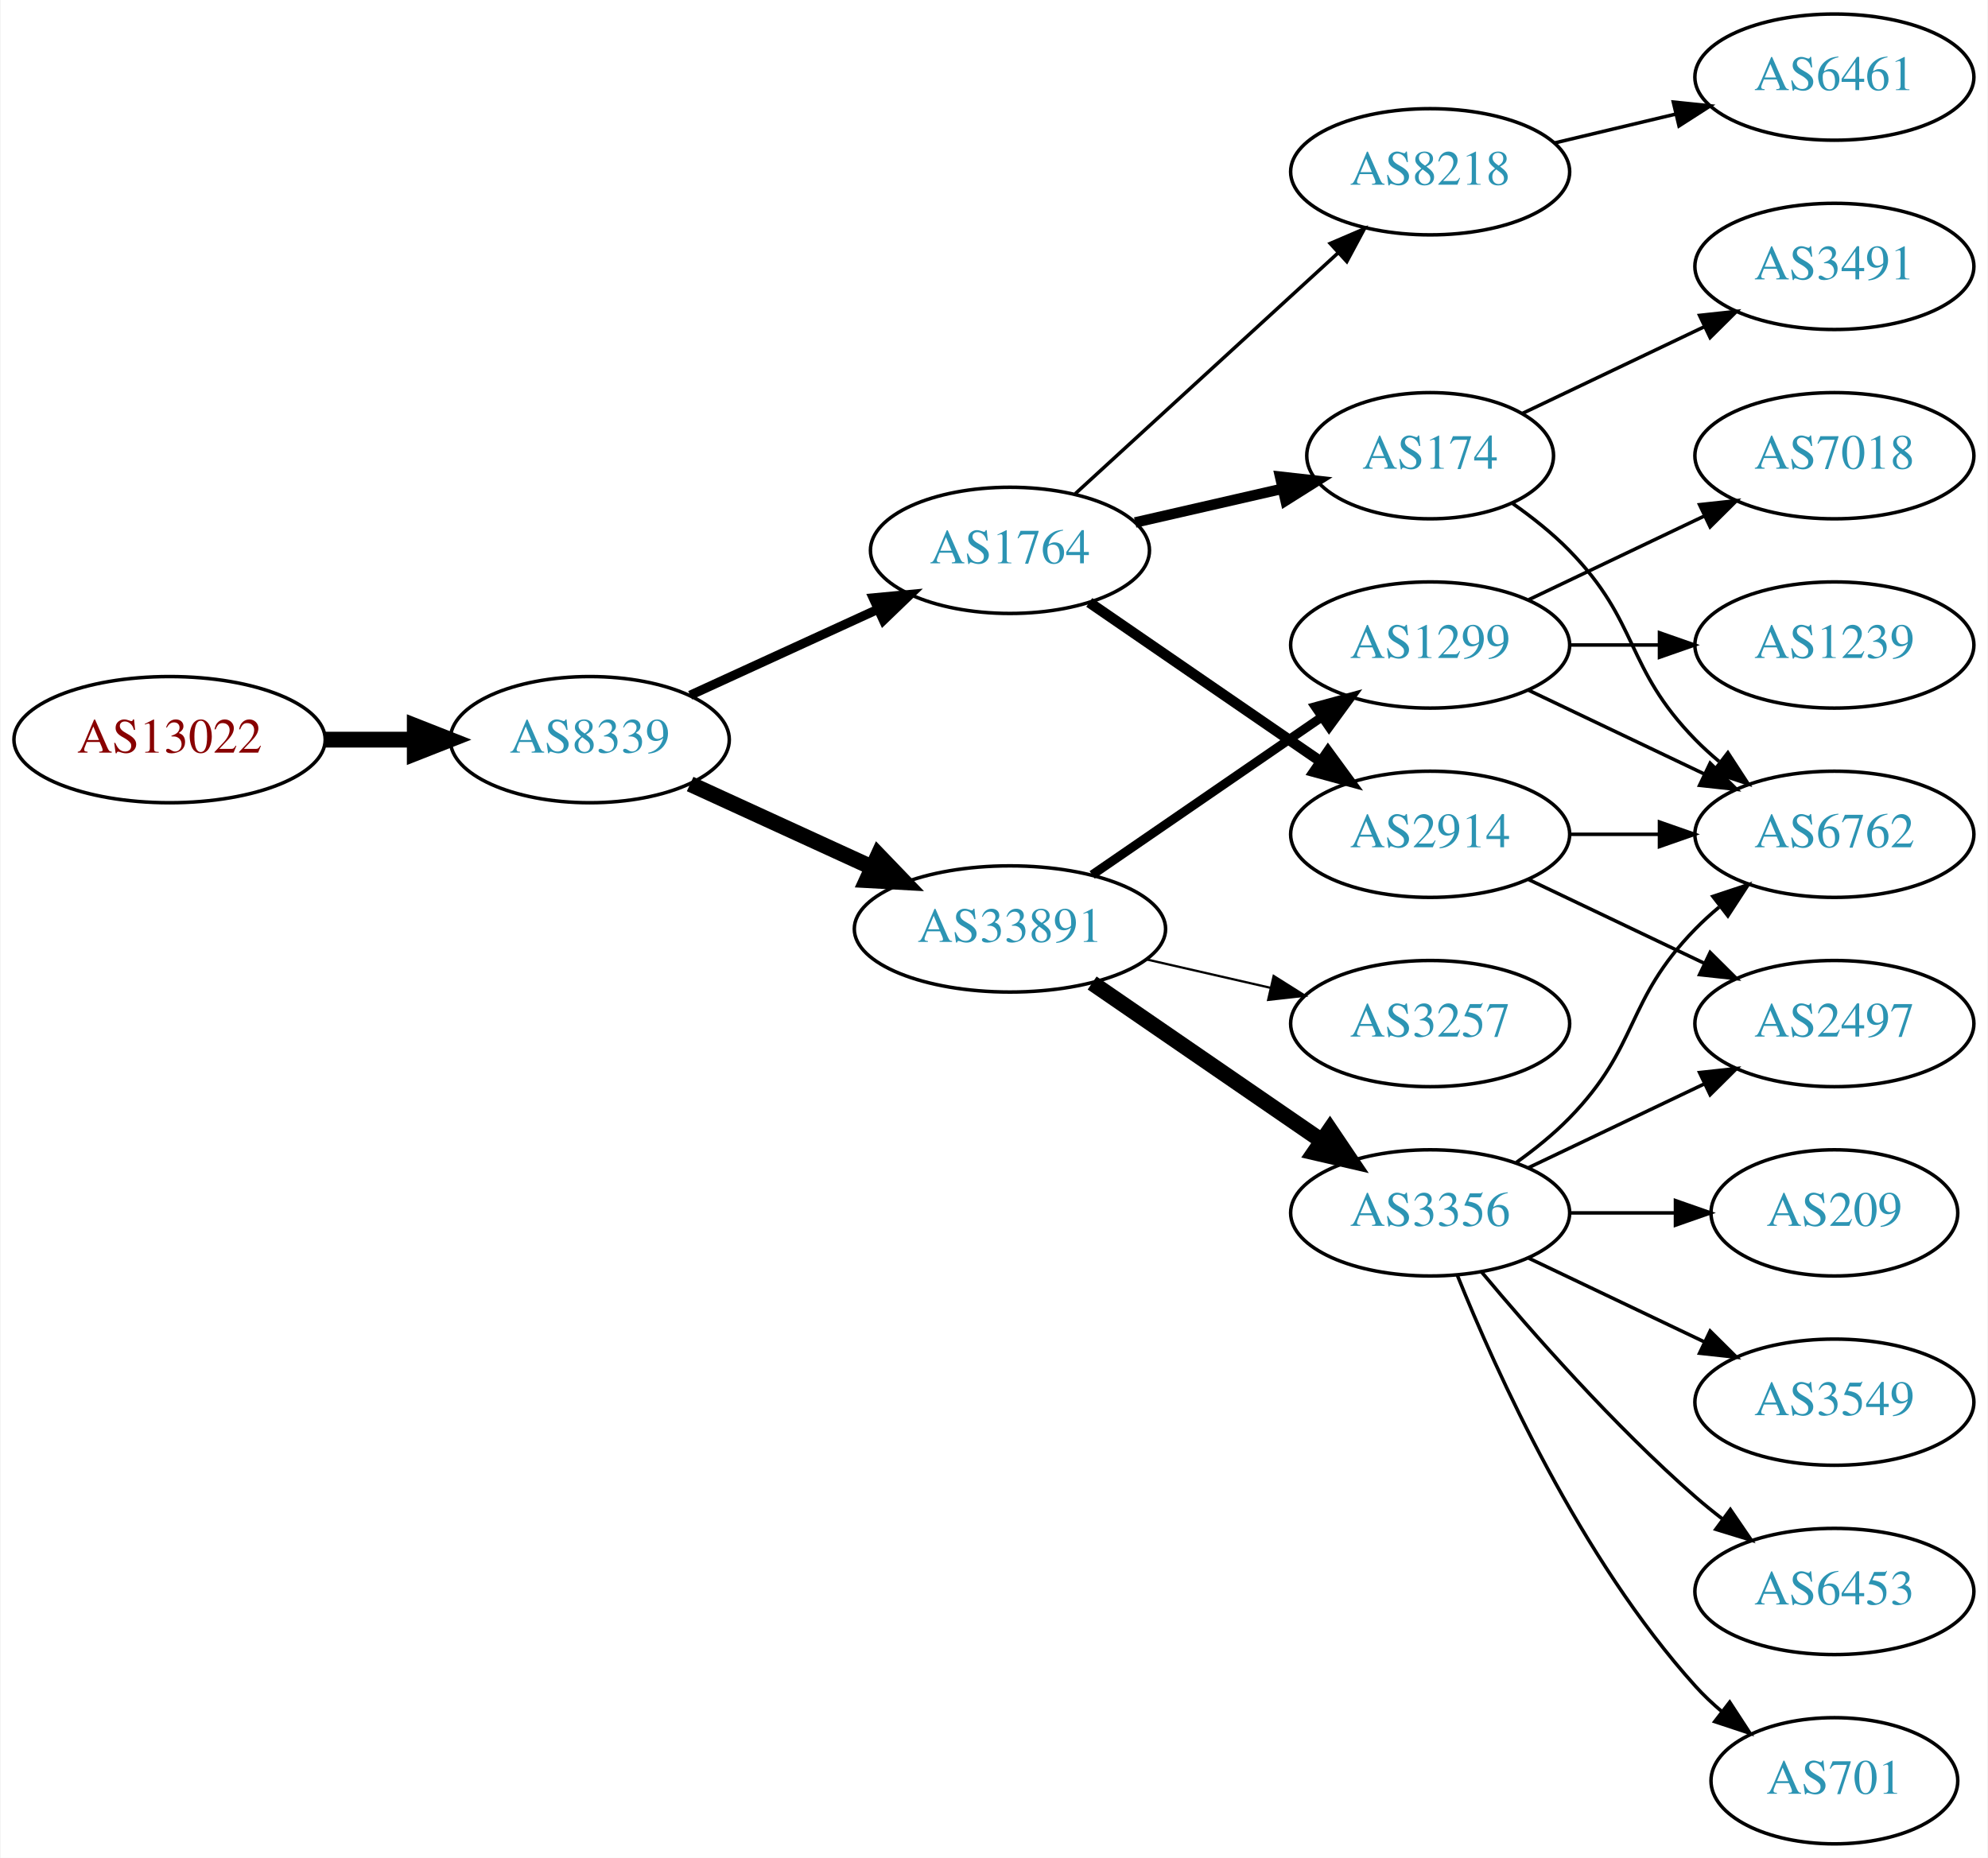
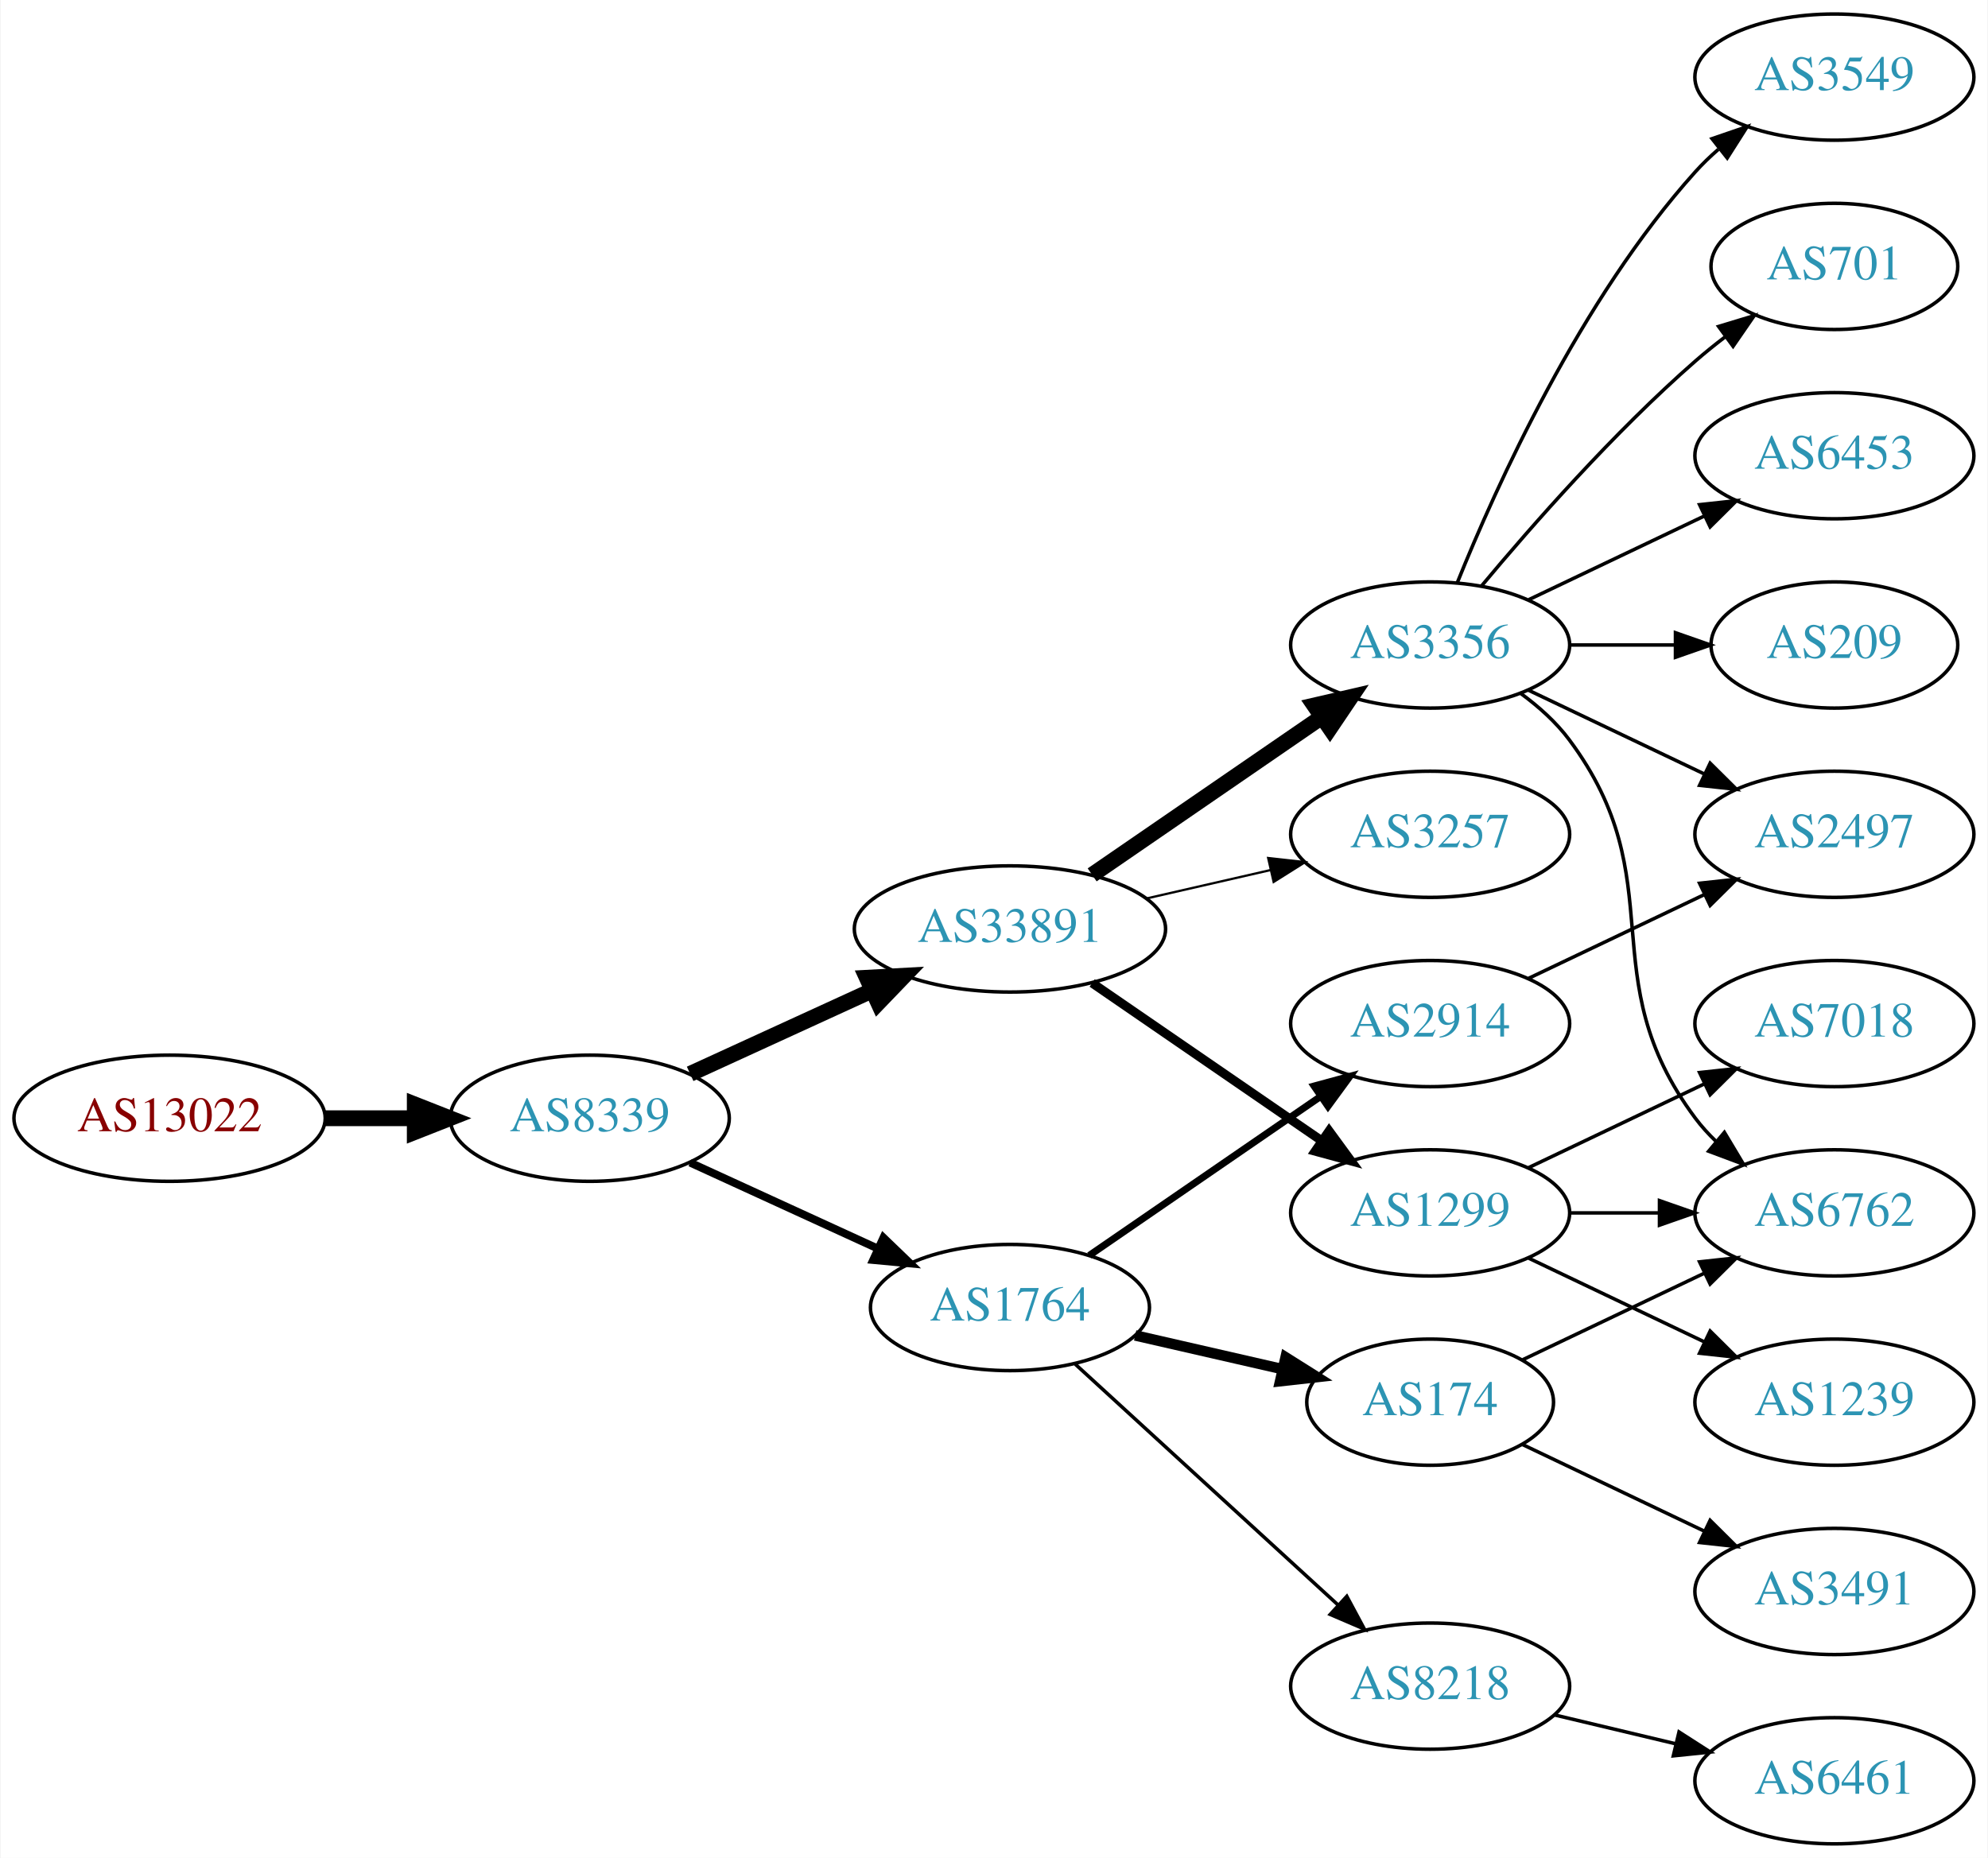
<svg xmlns="http://www.w3.org/2000/svg" xmlns:xlink="http://www.w3.org/1999/xlink" width="567pt" height="530pt" viewBox="0.00 0.00 566.66 530.00">
  <g id="graph0" class="graph" transform="scale(1 1) rotate(0) translate(4 526)">
    <polygon fill="white" stroke="none" points="-4,4 -4,-526 562.663,-526 562.663,4 -4,4" />
    <g id="node1" class="node">
      <g id="a_node1">
        <a xlink:href="/asn/13022" xlink:title="AS13022 ~ STREAMS_GMBH [AT]">
-           <ellipse fill="#ffffff" stroke="black" cx="44.196" cy="-315" rx="44.393" ry="18" />
-           <text text-anchor="middle" x="44.196" y="-311.3" font-family="Times,serif" font-size="14.00" fill="#880000">AS13022</text>
+           <ellipse fill="#ffffff" stroke="black" cx="44.196" cy="-207" rx="44.393" ry="18" />
+           <text text-anchor="middle" x="44.196" y="-203.3" font-family="Times,serif" font-size="14.00" fill="#880000">AS13022</text>
        </a>
      </g>
    </g>
    <g id="node2" class="node">
      <g id="a_node2">
        <a xlink:href="/asn/8339" xlink:title="AS8339 ~ kabelplus GmbH [AT]">
-           <ellipse fill="#ffffff" stroke="black" cx="164.039" cy="-315" rx="39.794" ry="18" />
-           <text text-anchor="middle" x="164.039" y="-311.3" font-family="Times,serif" font-size="14.00" fill="#2c94b3">AS8339</text>
+           <ellipse fill="#ffffff" stroke="black" cx="164.039" cy="-207" rx="39.794" ry="18" />
+           <text text-anchor="middle" x="164.039" y="-203.3" font-family="Times,serif" font-size="14.00" fill="#2c94b3">AS8339</text>
        </a>
      </g>
    </g>
    <g id="edge1" class="edge">
-       <path fill="none" stroke="black" stroke-width="4.5" d="M88.407,-315C96.72,-315 105.482,-315 113.965,-315" />
-       <polygon fill="black" stroke="black" stroke-width="4.5" points="114.123,-318.938 124.123,-315 114.123,-311.063 114.123,-318.938" />
+       <path fill="none" stroke="black" stroke-width="4.5" d="M88.407,-207C96.72,-207 105.482,-207 113.965,-207" />
+       <polygon fill="black" stroke="black" stroke-width="4.5" points="114.123,-210.938 124.123,-207 114.123,-203.063 114.123,-210.938" />
    </g>
    <g id="node3" class="node">
      <g id="a_node3">
-         <a xlink:href="/asn/1764" xlink:title="AS1764 ~ NEXTLAYER-AS [AT]">
-           <ellipse fill="#ffffff" stroke="black" cx="283.881" cy="-369" rx="39.794" ry="18" />
-           <text text-anchor="middle" x="283.881" y="-365.3" font-family="Times,serif" font-size="14.00" fill="#2c94b3">AS1764</text>
-         </a>
-       </g>
-     </g>
-     <g id="edge2" class="edge">
-       <path fill="none" stroke="black" stroke-width="2.625" d="M192.667,-327.661C208.624,-334.973 228.895,-344.261 246.178,-352.181" />
-       <polygon fill="black" stroke="black" stroke-width="2.625" points="244.876,-355.435 255.425,-356.419 247.793,-349.071 244.876,-355.435" />
-     </g>
-     <g id="node4" class="node">
-       <g id="a_node4">
        <a xlink:href="/asn/33891" xlink:title="AS33891 ~ CORE-BACKBONE GMBH GLOBAL NETWORK [DE]">
          <ellipse fill="#ffffff" stroke="black" cx="283.881" cy="-261" rx="44.393" ry="18" />
          <text text-anchor="middle" x="283.881" y="-257.3" font-family="Times,serif" font-size="14.00" fill="#2c94b3">AS33891</text>
        </a>
      </g>
    </g>
+     <g id="edge2" class="edge">
+       <path fill="none" stroke="black" stroke-width="4.5" d="M192.667,-219.661C208.165,-226.762 227.732,-235.728 244.678,-243.494" />
+       <polygon fill="black" stroke="black" stroke-width="4.5" points="243.05,-247.079 253.781,-247.665 246.33,-239.92 243.05,-247.079" />
+     </g>
+     <g id="node4" class="node">
+       <g id="a_node4">
+         <a xlink:href="/asn/1764" xlink:title="AS1764 ~ NEXTLAYER-AS [AT]">
+           <ellipse fill="#ffffff" stroke="black" cx="283.881" cy="-153" rx="39.794" ry="18" />
+           <text text-anchor="middle" x="283.881" y="-149.3" font-family="Times,serif" font-size="14.00" fill="#2c94b3">AS1764</text>
+         </a>
+       </g>
+     </g>
    <g id="edge3" class="edge">
-       <path fill="none" stroke="black" stroke-width="4.5" d="M192.667,-302.339C208.165,-295.238 227.732,-286.272 244.678,-278.506" />
-       <polygon fill="black" stroke="black" stroke-width="4.5" points="246.33,-282.08 253.781,-274.335 243.05,-274.921 246.33,-282.08" />
+       <path fill="none" stroke="black" stroke-width="2.25" d="M192.667,-194.339C208.624,-187.027 228.895,-177.739 246.178,-169.819" />
+       <polygon fill="black" stroke="black" stroke-width="2.25" points="247.793,-172.929 255.425,-165.581 244.876,-166.565 247.793,-172.929" />
    </g>
    <g id="node5" class="node">
      <g id="a_node5">
-         <a xlink:href="/asn/2914" xlink:title="AS2914 ~ NTT America, Inc. [US]">
-           <ellipse fill="#ffffff" stroke="black" cx="403.724" cy="-288" rx="39.794" ry="18" />
-           <text text-anchor="middle" x="403.724" y="-284.3" font-family="Times,serif" font-size="14.00" fill="#2c94b3">AS2914</text>
+         <a xlink:href="/asn/1299" xlink:title="AS1299 ~ Telia Carrier [EU]">
+           <ellipse fill="#ffffff" stroke="black" cx="403.724" cy="-180" rx="39.794" ry="18" />
+           <text text-anchor="middle" x="403.724" y="-176.3" font-family="Times,serif" font-size="14.00" fill="#2c94b3">AS1299</text>
        </a>
      </g>
    </g>
    <g id="edge4" class="edge">
-       <path fill="none" stroke="black" stroke-width="3" d="M306.495,-354.143C324.984,-341.435 351.798,-323.005 372.427,-308.825" />
-       <polygon fill="black" stroke="black" stroke-width="3" points="374.589,-311.586 380.848,-303.037 370.624,-305.817 374.589,-311.586" />
+       <path fill="none" stroke="black" stroke-width="2.571" d="M307.324,-245.574C325.905,-232.802 352.466,-214.545 372.846,-200.537" />
+       <polygon fill="black" stroke="black" stroke-width="2.571" points="374.902,-203.371 381.16,-194.822 370.936,-197.602 374.902,-203.371" />
    </g>
    <g id="node6" class="node">
      <g id="a_node6">
-         <a xlink:href="/asn/8218" xlink:title="AS8218 ~ legacy Neotelecoms [FR]">
-           <ellipse fill="#ffffff" stroke="black" cx="403.724" cy="-477" rx="39.794" ry="18" />
-           <text text-anchor="middle" x="403.724" y="-473.3" font-family="Times,serif" font-size="14.00" fill="#2c94b3">AS8218</text>
+         <a xlink:href="/asn/3356" xlink:title="AS3356 ~ Level 3 Parent, LLC [US]">
+           <ellipse fill="#ffffff" stroke="black" cx="403.724" cy="-342" rx="39.794" ry="18" />
+           <text text-anchor="middle" x="403.724" y="-338.3" font-family="Times,serif" font-size="14.00" fill="#2c94b3">AS3356</text>
        </a>
      </g>
    </g>
    <g id="edge5" class="edge">
-       <path fill="none" stroke="black" d="M302.523,-385.169C322.396,-403.382 354.859,-433.133 377.427,-453.817" />
-       <polygon fill="black" stroke="black" points="375.224,-456.545 384.961,-460.721 379.953,-451.384 375.224,-456.545" />
+       <path fill="none" stroke="black" stroke-width="4.5" d="M307.324,-276.426C325.905,-289.198 352.466,-307.455 372.846,-321.463" />
+       <polygon fill="black" stroke="black" stroke-width="4.5" points="370.689,-324.758 381.16,-327.178 375.149,-318.269 370.689,-324.758" />
    </g>
    <g id="node7" class="node">
      <g id="a_node7">
-         <a xlink:href="/asn/174" xlink:title="AS174 ~ Cogent Communications [US]">
-           <ellipse fill="#ffffff" stroke="black" cx="403.724" cy="-396" rx="35.194" ry="18" />
-           <text text-anchor="middle" x="403.724" y="-392.3" font-family="Times,serif" font-size="14.00" fill="#2c94b3">AS174</text>
+         <a xlink:href="/asn/3257" xlink:title="AS3257 ~ GTT [DE]">
+           <ellipse fill="#ffffff" stroke="black" cx="403.724" cy="-288" rx="39.794" ry="18" />
+           <text text-anchor="middle" x="403.724" y="-284.3" font-family="Times,serif" font-size="14.00" fill="#2c94b3">AS3257</text>
        </a>
      </g>
    </g>
    <g id="edge6" class="edge">
-       <path fill="none" stroke="black" stroke-width="3" d="M319.6,-376.955C332.693,-379.955 347.715,-383.396 361.356,-386.522" />
-       <polygon fill="black" stroke="black" stroke-width="3" points="360.934,-390.016 371.463,-388.838 362.497,-383.193 360.934,-390.016" />
+       <path fill="none" stroke="black" stroke-width="0.643" d="M322.816,-269.692C334.057,-272.267 346.469,-275.111 358.092,-277.774" />
+       <polygon fill="black" stroke="black" stroke-width="0.643" points="357.525,-281.235 368.054,-280.057 359.088,-274.412 357.525,-281.235" />
    </g>
    <g id="node8" class="node">
      <g id="a_node8">
-         <a xlink:href="/asn/1299" xlink:title="AS1299 ~ Telia Carrier [EU]">
-           <ellipse fill="#ffffff" stroke="black" cx="403.724" cy="-342" rx="39.794" ry="18" />
-           <text text-anchor="middle" x="403.724" y="-338.3" font-family="Times,serif" font-size="14.00" fill="#2c94b3">AS1299</text>
+         <a xlink:href="/asn/8218" xlink:title="AS8218 ~ legacy Neotelecoms [FR]">
+           <ellipse fill="#ffffff" stroke="black" cx="403.724" cy="-45" rx="39.794" ry="18" />
+           <text text-anchor="middle" x="403.724" y="-41.3" font-family="Times,serif" font-size="14.00" fill="#2c94b3">AS8218</text>
        </a>
      </g>
    </g>
    <g id="edge7" class="edge">
-       <path fill="none" stroke="black" stroke-width="2.571" d="M307.324,-276.426C325.905,-289.198 352.466,-307.455 372.846,-321.463" />
-       <polygon fill="black" stroke="black" stroke-width="2.571" points="370.936,-324.398 381.16,-327.178 374.902,-318.629 370.936,-324.398" />
+       <path fill="none" stroke="black" d="M302.523,-136.831C322.396,-118.618 354.859,-88.867 377.427,-68.183" />
+       <polygon fill="black" stroke="black" points="379.953,-70.616 384.961,-61.279 375.224,-65.455 379.953,-70.616" />
    </g>
    <g id="node9" class="node">
      <g id="a_node9">
-         <a xlink:href="/asn/3257" xlink:title="AS3257 ~ GTT [DE]">
+         <a xlink:href="/asn/2914" xlink:title="AS2914 ~ NTT America, Inc. [US]">
          <ellipse fill="#ffffff" stroke="black" cx="403.724" cy="-234" rx="39.794" ry="18" />
-           <text text-anchor="middle" x="403.724" y="-230.3" font-family="Times,serif" font-size="14.00" fill="#2c94b3">AS3257</text>
+           <text text-anchor="middle" x="403.724" y="-230.3" font-family="Times,serif" font-size="14.00" fill="#2c94b3">AS2914</text>
        </a>
      </g>
    </g>
    <g id="edge8" class="edge">
-       <path fill="none" stroke="black" stroke-width="0.643" d="M322.816,-252.308C334.057,-249.733 346.469,-246.889 358.092,-244.226" />
-       <polygon fill="black" stroke="black" stroke-width="0.643" points="359.088,-247.588 368.054,-241.943 357.525,-240.765 359.088,-247.588" />
+       <path fill="none" stroke="black" stroke-width="2" d="M306.495,-167.857C324.984,-180.565 351.798,-198.995 372.427,-213.175" />
+       <polygon fill="black" stroke="black" stroke-width="2" points="370.624,-216.183 380.848,-218.963 374.589,-210.414 370.624,-216.183" />
    </g>
    <g id="node10" class="node">
      <g id="a_node10">
-         <a xlink:href="/asn/3356" xlink:title="AS3356 ~ Level 3 Parent, LLC [US]">
-           <ellipse fill="#ffffff" stroke="black" cx="403.724" cy="-180" rx="39.794" ry="18" />
-           <text text-anchor="middle" x="403.724" y="-176.3" font-family="Times,serif" font-size="14.00" fill="#2c94b3">AS3356</text>
+         <a xlink:href="/asn/174" xlink:title="AS174 ~ Cogent Communications [US]">
+           <ellipse fill="#ffffff" stroke="black" cx="403.724" cy="-126" rx="35.194" ry="18" />
+           <text text-anchor="middle" x="403.724" y="-122.3" font-family="Times,serif" font-size="14.00" fill="#2c94b3">AS174</text>
        </a>
      </g>
    </g>
    <g id="edge9" class="edge">
-       <path fill="none" stroke="black" stroke-width="4.5" d="M307.324,-245.574C325.905,-232.802 352.466,-214.545 372.846,-200.537" />
-       <polygon fill="black" stroke="black" stroke-width="4.5" points="375.149,-203.731 381.16,-194.822 370.689,-197.242 375.149,-203.731" />
+       <path fill="none" stroke="black" stroke-width="3" d="M319.6,-145.045C332.693,-142.045 347.715,-138.604 361.356,-135.478" />
+       <polygon fill="black" stroke="black" stroke-width="3" points="362.497,-138.807 371.463,-133.162 360.934,-131.984 362.497,-138.807" />
+     </g>
+     <g id="node17" class="node">
+       <g id="a_node17">
+         <a xlink:href="/asn/6762" xlink:title="AS6762 ~ TELECOM ITALIA SPARKLE S.p.A. [IT]">
+           <ellipse fill="#ffffff" stroke="black" cx="519.017" cy="-180" rx="39.794" ry="18" />
+           <text text-anchor="middle" x="519.017" y="-176.3" font-family="Times,serif" font-size="14.00" fill="#2c94b3">AS6762</text>
+         </a>
+       </g>
+     </g>
+     <g id="edge18" class="edge">
+       <path fill="none" stroke="black" d="M443.396,-180C451.599,-180 460.363,-180 468.895,-180" />
+       <polygon fill="black" stroke="black" points="469.134,-183.5 479.134,-180 469.134,-176.5 469.134,-183.5" />
+     </g>
+     <g id="node18" class="node">
+       <g id="a_node18">
+         <a xlink:href="/asn/7018" xlink:title="AS7018 ~ AT&amp;T Services, Inc. [US]">
+           <ellipse fill="#ffffff" stroke="black" cx="519.017" cy="-234" rx="39.794" ry="18" />
+           <text text-anchor="middle" x="519.017" y="-230.3" font-family="Times,serif" font-size="14.00" fill="#2c94b3">AS7018</text>
+         </a>
+       </g>
+     </g>
+     <g id="edge17" class="edge">
+       <path fill="none" stroke="black" d="M431.86,-192.934C446.854,-200.081 465.675,-209.052 481.898,-216.785" />
+       <polygon fill="black" stroke="black" points="480.569,-220.028 491.102,-221.171 483.581,-213.709 480.569,-220.028" />
+     </g>
+     <g id="node19" class="node">
+       <g id="a_node19">
+         <a xlink:href="/asn/1239" xlink:title="AS1239 ~ Sprint [US]">
+           <ellipse fill="#ffffff" stroke="black" cx="519.017" cy="-126" rx="39.794" ry="18" />
+           <text text-anchor="middle" x="519.017" y="-122.3" font-family="Times,serif" font-size="14.00" fill="#2c94b3">AS1239</text>
+         </a>
+       </g>
+     </g>
+     <g id="edge19" class="edge">
+       <path fill="none" stroke="black" d="M431.86,-167.066C446.854,-159.919 465.675,-150.948 481.898,-143.215" />
+       <polygon fill="black" stroke="black" points="483.581,-146.291 491.102,-138.829 480.569,-139.972 483.581,-146.291" />
    </g>
    <g id="node12" class="node">
      <g id="a_node12">
-         <a xlink:href="/asn/2497" xlink:title="AS2497 ~ Internet Initiative Japan Inc. [JP]">
-           <ellipse fill="#ffffff" stroke="black" cx="519.017" cy="-234" rx="39.794" ry="18" />
-           <text text-anchor="middle" x="519.017" y="-230.3" font-family="Times,serif" font-size="14.00" fill="#2c94b3">AS2497</text>
+         <a xlink:href="/asn/6453" xlink:title="AS6453 ~ TATA COMMUNICATIONS (AMERICA) INC [US]">
+           <ellipse fill="#ffffff" stroke="black" cx="519.017" cy="-396" rx="39.794" ry="18" />
+           <text text-anchor="middle" x="519.017" y="-392.3" font-family="Times,serif" font-size="14.00" fill="#2c94b3">AS6453</text>
        </a>
      </g>
    </g>
    <g id="edge11" class="edge">
-       <path fill="none" stroke="black" d="M431.86,-275.066C446.854,-267.919 465.675,-258.948 481.898,-251.215" />
-       <polygon fill="black" stroke="black" points="483.581,-254.291 491.102,-246.829 480.569,-247.972 483.581,-254.291" />
+       <path fill="none" stroke="black" d="M431.86,-354.934C446.854,-362.081 465.675,-371.052 481.898,-378.785" />
+       <polygon fill="black" stroke="black" points="480.569,-382.028 491.102,-383.171 483.581,-375.709 480.569,-382.028" />
    </g>
    <g id="node13" class="node">
      <g id="a_node13">
-         <a xlink:href="/asn/6762" xlink:title="AS6762 ~ TELECOM ITALIA SPARKLE S.p.A. [IT]">
+         <a xlink:href="/asn/209" xlink:title="AS209 ~ CenturyLink Communications, LLC [US]">
+           <ellipse fill="#ffffff" stroke="black" cx="519.017" cy="-342" rx="35.194" ry="18" />
+           <text text-anchor="middle" x="519.017" y="-338.3" font-family="Times,serif" font-size="14.00" fill="#2c94b3">AS209</text>
+         </a>
+       </g>
+     </g>
+     <g id="edge12" class="edge">
+       <path fill="none" stroke="black" d="M443.396,-342C453.101,-342 463.592,-342 473.555,-342" />
+       <polygon fill="black" stroke="black" points="473.691,-345.5 483.691,-342 473.691,-338.5 473.691,-345.5" />
+     </g>
+     <g id="node14" class="node">
+       <g id="a_node14">
+         <a xlink:href="/asn/3549" xlink:title="AS3549 ~ Level 3 Parent, LLC [US]">
+           <ellipse fill="#ffffff" stroke="black" cx="519.017" cy="-504" rx="39.794" ry="18" />
+           <text text-anchor="middle" x="519.017" y="-500.3" font-family="Times,serif" font-size="14.00" fill="#2c94b3">AS3549</text>
+         </a>
+       </g>
+     </g>
+     <g id="edge13" class="edge">
+       <path fill="none" stroke="black" d="M411.472,-359.787C422.523,-387.243 446.576,-440.578 479.37,-477 481.373,-479.224 483.591,-481.363 485.924,-483.397" />
+       <polygon fill="black" stroke="black" points="484.122,-486.433 494.143,-489.873 488.454,-480.935 484.122,-486.433" />
+     </g>
+     <g id="node15" class="node">
+       <g id="a_node15">
+         <a xlink:href="/asn/2497" xlink:title="AS2497 ~ Internet Initiative Japan Inc. [JP]">
          <ellipse fill="#ffffff" stroke="black" cx="519.017" cy="-288" rx="39.794" ry="18" />
-           <text text-anchor="middle" x="519.017" y="-284.3" font-family="Times,serif" font-size="14.00" fill="#2c94b3">AS6762</text>
-         </a>
-       </g>
-     </g>
-     <g id="edge12" class="edge">
-       <path fill="none" stroke="black" d="M443.396,-288C451.599,-288 460.363,-288 468.895,-288" />
-       <polygon fill="black" stroke="black" points="469.134,-291.5 479.134,-288 469.134,-284.5 469.134,-291.5" />
+           <text text-anchor="middle" x="519.017" y="-284.3" font-family="Times,serif" font-size="14.00" fill="#2c94b3">AS2497</text>
+         </a>
+       </g>
+     </g>
+     <g id="edge14" class="edge">
+       <path fill="none" stroke="black" d="M431.86,-329.066C446.854,-321.919 465.675,-312.948 481.898,-305.215" />
+       <polygon fill="black" stroke="black" points="483.581,-308.291 491.102,-300.829 480.569,-301.972 483.581,-308.291" />
+     </g>
+     <g id="node16" class="node">
+       <g id="a_node16">
+         <a xlink:href="/asn/701" xlink:title="AS701 ~ UUNET [US]">
+           <ellipse fill="#ffffff" stroke="black" cx="519.017" cy="-450" rx="35.194" ry="18" />
+           <text text-anchor="middle" x="519.017" y="-446.3" font-family="Times,serif" font-size="14.00" fill="#2c94b3">AS701</text>
+         </a>
+       </g>
+     </g>
+     <g id="edge15" class="edge">
+       <path fill="none" stroke="black" d="M418.354,-358.817C432.636,-375.929 456.183,-402.745 479.37,-423 482.04,-425.332 484.913,-427.648 487.843,-429.886" />
+       <polygon fill="black" stroke="black" points="485.994,-432.87 496.134,-435.939 490.121,-427.216 485.994,-432.87" />
+     </g>
+     <g id="edge16" class="edge">
+       <path fill="none" stroke="black" d="M429.655,-328.118C434.731,-324.389 439.649,-319.984 443.37,-315 473.642,-274.458 449.099,-247.542 479.37,-207 481.115,-204.664 483.122,-202.455 485.285,-200.383" />
+       <polygon fill="black" stroke="black" points="487.645,-202.973 493.086,-193.882 483.163,-197.595 487.645,-202.973" />
    </g>
    <g id="node11" class="node">
      <g id="a_node11">
        <a xlink:href="/asn/6461" xlink:title="AS6461 ~ Zayo Bandwidth [US]">
-           <ellipse fill="#ffffff" stroke="black" cx="519.017" cy="-504" rx="39.794" ry="18" />
-           <text text-anchor="middle" x="519.017" y="-500.3" font-family="Times,serif" font-size="14.00" fill="#2c94b3">AS6461</text>
+           <ellipse fill="#ffffff" stroke="black" cx="519.017" cy="-18" rx="39.794" ry="18" />
+           <text text-anchor="middle" x="519.017" y="-14.3" font-family="Times,serif" font-size="14.00" fill="#2c94b3">AS6461</text>
        </a>
      </g>
    </g>
    <g id="edge10" class="edge">
-       <path fill="none" stroke="black" d="M439.331,-485.248C450.202,-487.838 462.357,-490.735 473.799,-493.462" />
-       <polygon fill="black" stroke="black" points="473.082,-496.889 483.621,-495.803 474.705,-490.08 473.082,-496.889" />
+       <path fill="none" stroke="black" d="M439.331,-36.752C450.202,-34.162 462.357,-31.265 473.799,-28.538" />
+       <polygon fill="black" stroke="black" points="474.705,-31.92 483.621,-26.197 473.082,-25.111 474.705,-31.92" />
    </g>
    <g id="edge22" class="edge">
-       <path fill="none" stroke="black" d="M427.107,-382.468C432.748,-378.51 438.562,-373.914 443.37,-369 463.543,-348.383 459.198,-335.617 479.37,-315 481.463,-312.861 483.746,-310.782 486.123,-308.79" />
-       <polygon fill="black" stroke="black" points="488.641,-311.268 494.423,-302.389 484.367,-305.725 488.641,-311.268" />
+       <path fill="none" stroke="black" d="M431.86,-246.934C446.854,-254.081 465.675,-263.052 481.898,-270.785" />
+       <polygon fill="black" stroke="black" points="480.569,-274.028 491.102,-275.171 483.581,-267.709 480.569,-274.028" />
+     </g>
+     <g id="edge20" class="edge">
+       <path fill="none" stroke="black" d="M430.149,-138.119C445.452,-145.413 465.175,-154.814 482.057,-162.86" />
+       <polygon fill="black" stroke="black" points="480.564,-166.026 491.097,-167.169 483.576,-159.707 480.564,-166.026" />
    </g>
    <g id="node20" class="node">
      <g id="a_node20">
        <a xlink:href="/asn/3491" xlink:title="AS3491 ~ PCCW Global, Inc. [US]">
-           <ellipse fill="#ffffff" stroke="black" cx="519.017" cy="-450" rx="39.794" ry="18" />
-           <text text-anchor="middle" x="519.017" y="-446.3" font-family="Times,serif" font-size="14.00" fill="#2c94b3">AS3491</text>
-         </a>
-       </g>
-     </g>
-     <g id="edge23" class="edge">
-       <path fill="none" stroke="black" d="M430.149,-408.119C445.452,-415.413 465.175,-424.814 482.057,-432.86" />
-       <polygon fill="black" stroke="black" points="480.564,-436.026 491.097,-437.169 483.576,-429.707 480.564,-436.026" />
-     </g>
-     <g id="edge19" class="edge">
-       <path fill="none" stroke="black" d="M431.86,-329.066C446.854,-321.919 465.675,-312.948 481.898,-305.215" />
-       <polygon fill="black" stroke="black" points="483.581,-308.291 491.102,-300.829 480.569,-301.972 483.581,-308.291" />
-     </g>
-     <g id="node18" class="node">
-       <g id="a_node18">
-         <a xlink:href="/asn/7018" xlink:title="AS7018 ~ AT&amp;T Services, Inc. [US]">
-           <ellipse fill="#ffffff" stroke="black" cx="519.017" cy="-396" rx="39.794" ry="18" />
-           <text text-anchor="middle" x="519.017" y="-392.3" font-family="Times,serif" font-size="14.00" fill="#2c94b3">AS7018</text>
-         </a>
-       </g>
-     </g>
-     <g id="edge20" class="edge">
-       <path fill="none" stroke="black" d="M431.86,-354.934C446.854,-362.081 465.675,-371.052 481.898,-378.785" />
-       <polygon fill="black" stroke="black" points="480.569,-382.028 491.102,-383.171 483.581,-375.709 480.569,-382.028" />
-     </g>
-     <g id="node19" class="node">
-       <g id="a_node19">
-         <a xlink:href="/asn/1239" xlink:title="AS1239 ~ Sprint [US]">
-           <ellipse fill="#ffffff" stroke="black" cx="519.017" cy="-342" rx="39.794" ry="18" />
-           <text text-anchor="middle" x="519.017" y="-338.3" font-family="Times,serif" font-size="14.00" fill="#2c94b3">AS1239</text>
+           <ellipse fill="#ffffff" stroke="black" cx="519.017" cy="-72" rx="39.794" ry="18" />
+           <text text-anchor="middle" x="519.017" y="-68.3" font-family="Times,serif" font-size="14.00" fill="#2c94b3">AS3491</text>
        </a>
      </g>
    </g>
    <g id="edge21" class="edge">
-       <path fill="none" stroke="black" d="M443.396,-342C451.599,-342 460.363,-342 468.895,-342" />
-       <polygon fill="black" stroke="black" points="469.134,-345.5 479.134,-342 469.134,-338.5 469.134,-345.5" />
-     </g>
-     <g id="edge14" class="edge">
-       <path fill="none" stroke="black" d="M431.86,-192.934C446.854,-200.081 465.675,-209.052 481.898,-216.785" />
-       <polygon fill="black" stroke="black" points="480.569,-220.028 491.102,-221.171 483.581,-213.709 480.569,-220.028" />
-     </g>
-     <g id="edge15" class="edge">
-       <path fill="none" stroke="black" d="M428.318,-194.389C433.574,-198.148 438.906,-202.437 443.37,-207 463.543,-227.617 459.198,-240.383 479.37,-261 481.463,-263.139 483.746,-265.218 486.123,-267.21" />
-       <polygon fill="black" stroke="black" points="484.367,-270.275 494.423,-273.611 488.641,-264.732 484.367,-270.275" />
-     </g>
-     <g id="node14" class="node">
-       <g id="a_node14">
-         <a xlink:href="/asn/6453" xlink:title="AS6453 ~ TATA COMMUNICATIONS (AMERICA) INC [US]">
-           <ellipse fill="#ffffff" stroke="black" cx="519.017" cy="-72" rx="39.794" ry="18" />
-           <text text-anchor="middle" x="519.017" y="-68.3" font-family="Times,serif" font-size="14.00" fill="#2c94b3">AS6453</text>
-         </a>
-       </g>
-     </g>
-     <g id="edge13" class="edge">
-       <path fill="none" stroke="black" d="M418.354,-163.183C432.636,-146.071 456.183,-119.255 479.37,-99 481.836,-96.846 484.475,-94.706 487.172,-92.628" />
-       <polygon fill="black" stroke="black" points="489.345,-95.375 495.326,-86.63 485.197,-89.736 489.345,-95.375" />
-     </g>
-     <g id="node15" class="node">
-       <g id="a_node15">
-         <a xlink:href="/asn/701" xlink:title="AS701 ~ UUNET [US]">
-           <ellipse fill="#ffffff" stroke="black" cx="519.017" cy="-18" rx="35.194" ry="18" />
-           <text text-anchor="middle" x="519.017" y="-14.3" font-family="Times,serif" font-size="14.00" fill="#2c94b3">AS701</text>
-         </a>
-       </g>
-     </g>
-     <g id="edge16" class="edge">
-       <path fill="none" stroke="black" d="M411.472,-162.213C422.523,-134.757 446.576,-81.422 479.37,-45 481.686,-42.428 484.291,-39.969 487.026,-37.657" />
-       <polygon fill="black" stroke="black" points="489.164,-40.428 494.949,-31.552 484.892,-34.883 489.164,-40.428" />
-     </g>
-     <g id="node16" class="node">
-       <g id="a_node16">
-         <a xlink:href="/asn/209" xlink:title="AS209 ~ CenturyLink Communications, LLC [US]">
-           <ellipse fill="#ffffff" stroke="black" cx="519.017" cy="-180" rx="35.194" ry="18" />
-           <text text-anchor="middle" x="519.017" y="-176.3" font-family="Times,serif" font-size="14.00" fill="#2c94b3">AS209</text>
-         </a>
-       </g>
-     </g>
-     <g id="edge17" class="edge">
-       <path fill="none" stroke="black" d="M443.396,-180C453.101,-180 463.592,-180 473.555,-180" />
-       <polygon fill="black" stroke="black" points="473.691,-183.5 483.691,-180 473.691,-176.5 473.691,-183.5" />
-     </g>
-     <g id="node17" class="node">
-       <g id="a_node17">
-         <a xlink:href="/asn/3549" xlink:title="AS3549 ~ Level 3 Parent, LLC [US]">
-           <ellipse fill="#ffffff" stroke="black" cx="519.017" cy="-126" rx="39.794" ry="18" />
-           <text text-anchor="middle" x="519.017" y="-122.3" font-family="Times,serif" font-size="14.00" fill="#2c94b3">AS3549</text>
-         </a>
-       </g>
-     </g>
-     <g id="edge18" class="edge">
-       <path fill="none" stroke="black" d="M431.86,-167.066C446.854,-159.919 465.675,-150.948 481.898,-143.215" />
-       <polygon fill="black" stroke="black" points="483.581,-146.291 491.102,-138.829 480.569,-139.972 483.581,-146.291" />
+       <path fill="none" stroke="black" d="M430.149,-113.881C445.452,-106.587 465.175,-97.186 482.057,-89.14" />
+       <polygon fill="black" stroke="black" points="483.576,-92.293 491.097,-84.831 480.564,-85.974 483.576,-92.293" />
    </g>
  </g>
</svg>
